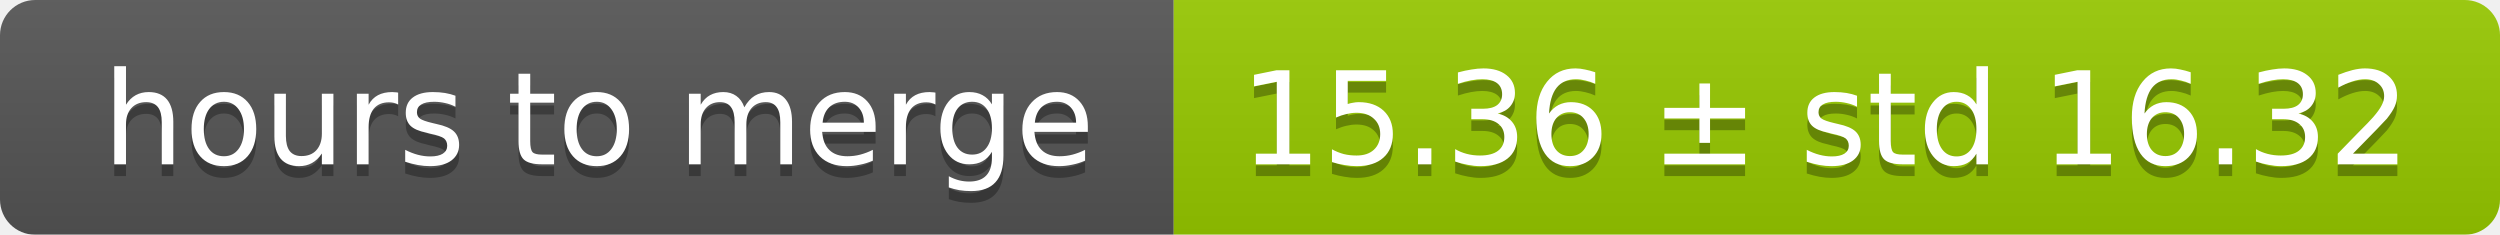
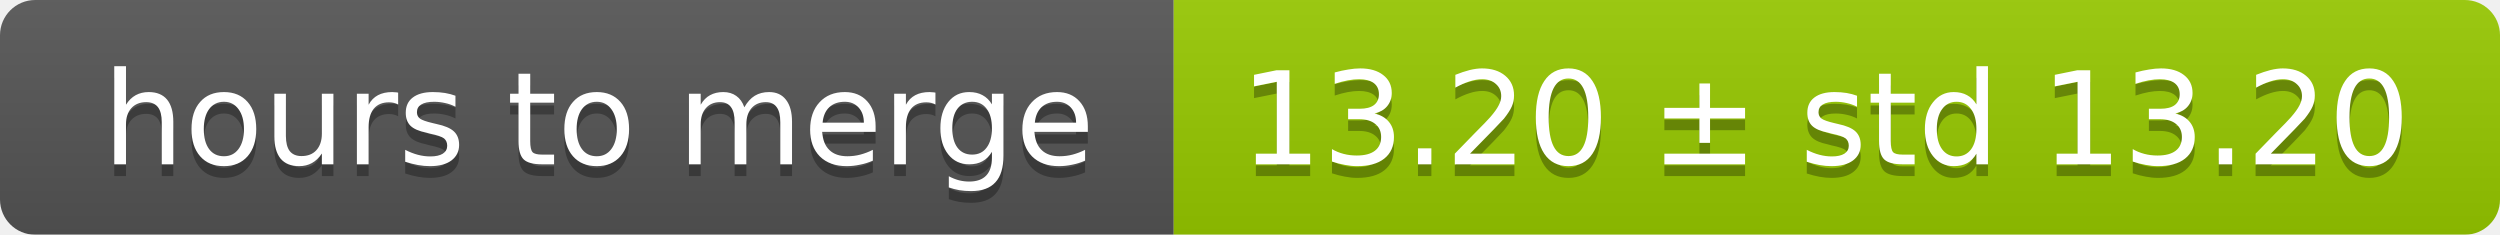
<svg xmlns="http://www.w3.org/2000/svg" width="213" height="20">
  <linearGradient id="smooth" x2="0" y2="100%">
    <stop offset="0" stop-color="#bbb" stop-opacity=".1" />
    <stop offset="1" stop-opacity=".1" />
  </linearGradient>
  <mask id="round">
    <rect width="213" height="20" rx="3" fill="#fff" />
  </mask>
  <g mask="url(#round)">
    <rect width="100" height="20" fill="#555" />
    <rect x="100" width="113" height="20" fill="#97ca00" />
    <rect width="213" height="20" fill="url(#smooth)" />
  </g>
  <g fill="#fff" text-anchor="middle" font-family="DejaVu Sans,Verdana,Geneva,sans-serif" font-size="11">
    <text x="51" y="15" fill="#010101" fill-opacity=".3">hours to merge</text>
    <text x="51" y="14">hours to merge</text>
-     <text x="155.5" y="15" fill="#010101" fill-opacity=".3">15.36 ± std 16.32</text>
-     <text x="155.5" y="14">15.36 ± std 16.32</text>
+     <text x="155.5" y="15" fill="#010101" fill-opacity=".3">13.20 ± std 13.20</text>
+     <text x="155.5" y="14">13.20 ± std 13.20</text>
  </g>
</svg>
